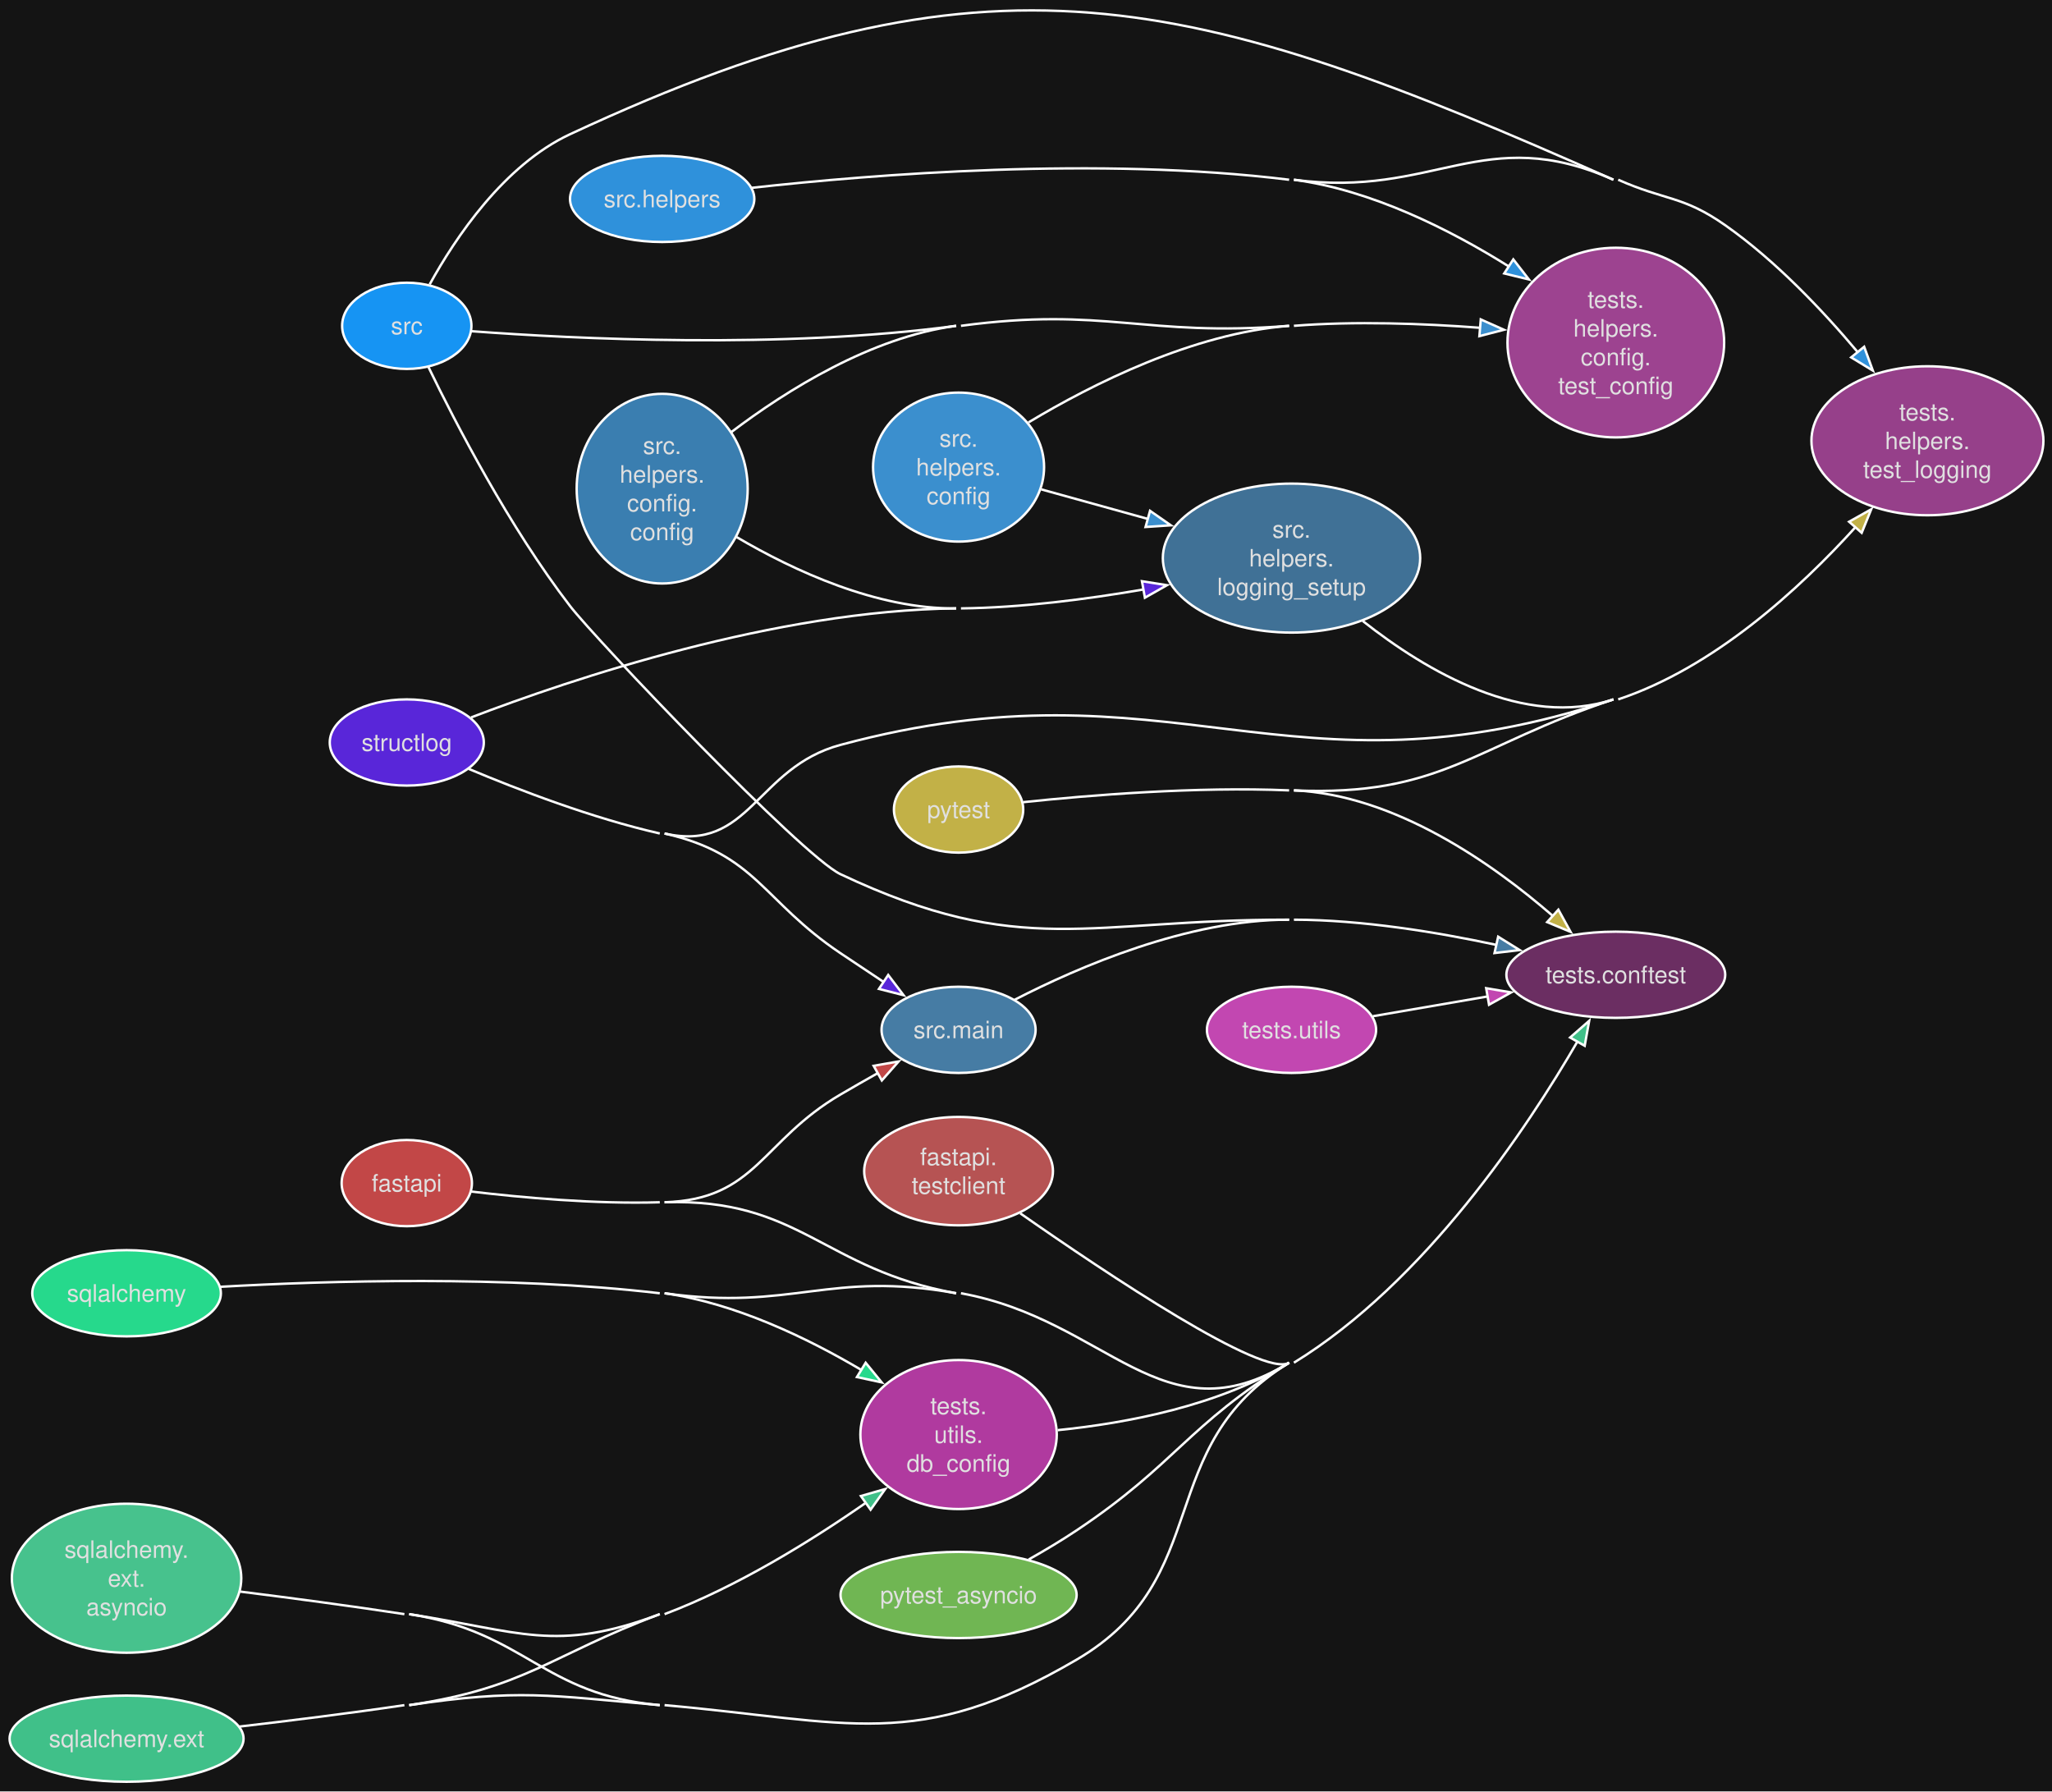
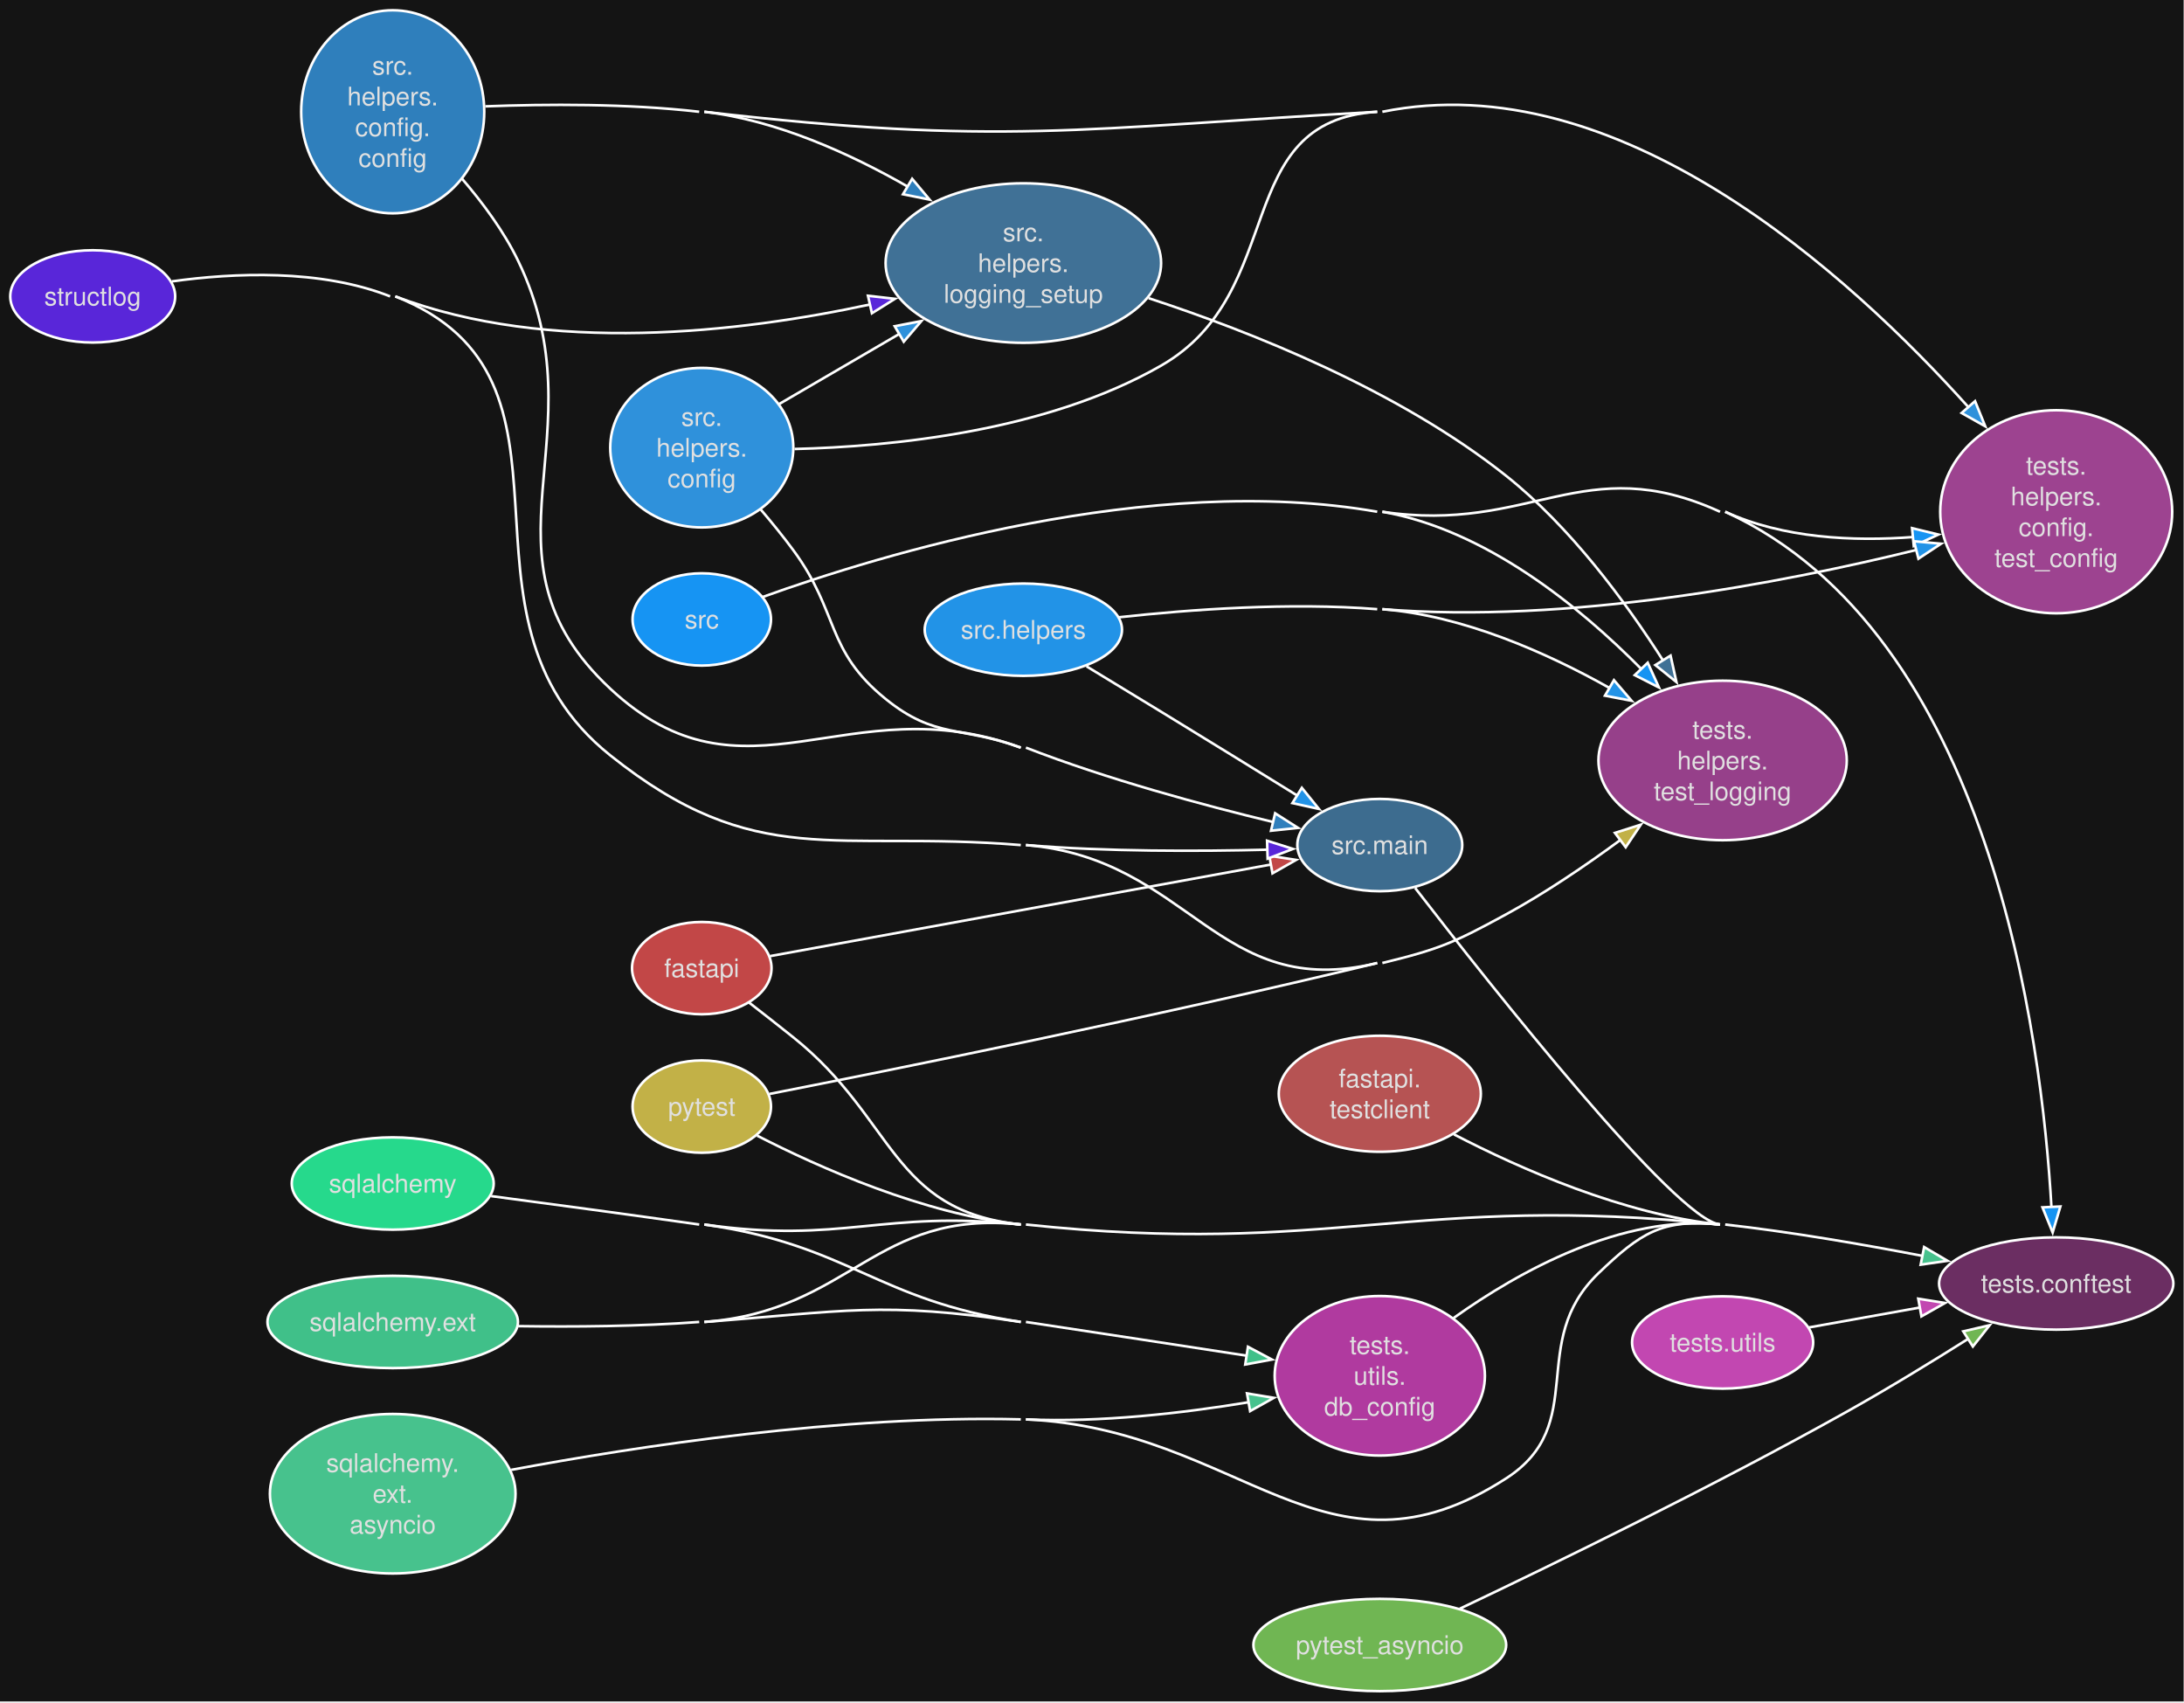
- <svg xmlns="http://www.w3.org/2000/svg" style="background-color:#141414" width="857pt" height="748pt" viewBox="0.00 0.00 857.00 748.00">
-   <g id="graph0" class="graph" transform="scale(1 1) rotate(0) translate(4 744.06)">
+ <svg xmlns="http://www.w3.org/2000/svg" style="background-color:#141414" width="852pt" height="664pt" viewBox="0.00 0.00 852.00 664.00">
+   <g id="graph0" class="graph" transform="scale(1 1) rotate(0) translate(4 659.6)">
    <style>.edge&gt;path:hover{stroke-width:8}</style>
-     <polygon fill="#141414" stroke="none" points="-4,4 -4,-744.06 853.41,-744.06 853.41,4 -4,4" />
+     <polygon fill="#141414" stroke="none" points="-4,4 -4,-659.6 847.85,-659.6 847.85,4 -4,4" />
    <g id="node1" class="node">
      <style>.edge&gt;path:hover{stroke-width:8}</style>
-       <ellipse fill="#c24747" stroke="#ffffff" cx="165.89" cy="-250" rx="27.21" ry="18" />
-       <text xml:space="preserve" text-anchor="middle" x="165.89" y="-246.5" font-family="Helvetica,sans-Serif" font-size="10.00" fill="#e0e0e0">fastapi</text>
+       <ellipse fill="#c24747" stroke="#ffffff" cx="269.77" cy="-282" rx="27.21" ry="18" />
+       <text xml:space="preserve" text-anchor="middle" x="269.77" y="-278.5" font-family="Helvetica,sans-Serif" font-size="10.00" fill="#e0e0e0">fastapi</text>
    </g>
    <g id="node13" class="node">
      <style>.edge&gt;path:hover{stroke-width:8}</style>
-       <ellipse fill="#467ca4" stroke="#ffffff" cx="396.34" cy="-314" rx="32.17" ry="18" />
-       <text xml:space="preserve" text-anchor="middle" x="396.34" y="-310.5" font-family="Helvetica,sans-Serif" font-size="10.00" fill="#e0e0e0">src.main</text>
+       <ellipse fill="#3d6c8f" stroke="#ffffff" cx="534.27" cy="-330" rx="32.17" ry="18" />
+       <text xml:space="preserve" text-anchor="middle" x="534.27" y="-326.5" font-family="Helvetica,sans-Serif" font-size="10.00" fill="#e0e0e0">src.main</text>
    </g>
    <g id="edge1" class="edge">
      <style>.edge&gt;path:hover{stroke-width:8}</style>
-       <path fill="none" stroke="#ffffff" d="M273.55,-242C311.83,-243.18 313.98,-267.65 347.03,-287 352.08,-289.96 357.47,-293.04 362.74,-296.01" />
-       <polygon fill="#c24747" stroke="#ffffff" points="360.87,-298.98 371.3,-300.81 364.29,-292.87 360.87,-298.98" />
+       <path fill="none" stroke="#ffffff" d="M296.42,-286.69C341.94,-295.01 437.23,-312.44 492.06,-322.46" />
+       <polygon fill="#c24747" stroke="#ffffff" points="491.15,-325.86 501.62,-324.21 492.41,-318.97 491.15,-325.86" />
    </g>
    <g id="node15" class="node">
      <style>.edge&gt;path:hover{stroke-width:8}</style>
-       <ellipse fill="#6b2e62" stroke="#ffffff" cx="670.83" cy="-337" rx="45.7" ry="18" />
-       <text xml:space="preserve" text-anchor="middle" x="670.83" y="-333.5" font-family="Helvetica,sans-Serif" font-size="10.00" fill="#e0e0e0">tests.conftest</text>
+       <ellipse fill="#6b2e62" stroke="#ffffff" cx="798.15" cy="-159" rx="45.7" ry="18" />
+       <text xml:space="preserve" text-anchor="middle" x="798.15" y="-155.5" font-family="Helvetica,sans-Serif" font-size="10.00" fill="#e0e0e0">tests.conftest</text>
    </g>
    <g id="edge2" class="edge">
      <style>.edge&gt;path:hover{stroke-width:8}</style>
-       <path fill="none" stroke="#ffffff" d="M192.66,-246.49C213.82,-243.97 244.59,-241.17 271.55,-242" />
-       <path fill="none" stroke="#ffffff" d="M273.55,-242C330.22,-243.75 339.54,-214.09 395.34,-204" />
+       <path fill="none" stroke="#ffffff" d="M288.14,-268.63C293.71,-264.31 299.87,-259.48 305.48,-255 345.36,-223.1 343.43,-187.4 394.22,-182" />
    </g>
    <g id="node2" class="node">
      <style>.edge&gt;path:hover{stroke-width:8}</style>
-       <ellipse fill="#b65353" stroke="#ffffff" cx="396.34" cy="-255" rx="39.42" ry="22.63" />
-       <text xml:space="preserve" text-anchor="middle" x="396.34" y="-257.5" font-family="Helvetica,sans-Serif" font-size="10.00" fill="#e0e0e0">fastapi.</text>
-       <text xml:space="preserve" text-anchor="middle" x="396.34" y="-245.5" font-family="Helvetica,sans-Serif" font-size="10.00" fill="#e0e0e0">testclient</text>
+       <ellipse fill="#b65353" stroke="#ffffff" cx="534.27" cy="-233" rx="39.42" ry="22.63" />
+       <text xml:space="preserve" text-anchor="middle" x="534.27" y="-235.5" font-family="Helvetica,sans-Serif" font-size="10.00" fill="#e0e0e0">fastapi.</text>
+       <text xml:space="preserve" text-anchor="middle" x="534.27" y="-223.5" font-family="Helvetica,sans-Serif" font-size="10.00" fill="#e0e0e0">testclient</text>
    </g>
    <g id="edge3" class="edge">
      <style>.edge&gt;path:hover{stroke-width:8}</style>
-       <path fill="none" stroke="#ffffff" d="M422.1,-237.38C458.59,-211.88 523.68,-168.42 534.39,-175" />
+       <path fill="none" stroke="#ffffff" d="M563.2,-217.16C589.14,-203.69 629.33,-185.93 667.01,-182" />
    </g>
    <g id="node3" class="node">
      <style>.edge&gt;path:hover{stroke-width:8}</style>
-       <ellipse fill="#c2b147" stroke="#ffffff" cx="396.34" cy="-406" rx="27" ry="18" />
-       <text xml:space="preserve" text-anchor="middle" x="396.34" y="-402.5" font-family="Helvetica,sans-Serif" font-size="10.00" fill="#e0e0e0">pytest</text>
+       <ellipse fill="#c2b147" stroke="#ffffff" cx="269.77" cy="-228" rx="27" ry="18" />
+       <text xml:space="preserve" text-anchor="middle" x="269.77" y="-224.5" font-family="Helvetica,sans-Serif" font-size="10.00" fill="#e0e0e0">pytest</text>
    </g>
    <g id="edge4" class="edge">
      <style>.edge&gt;path:hover{stroke-width:8}</style>
-       <path fill="none" stroke="#ffffff" d="M536.39,-414C578.52,-412.2 619.36,-383.42 644.53,-361.57" />
-       <polygon fill="#c2b147" stroke="#ffffff" points="646.84,-364.19 651.94,-354.91 642.16,-358.99 646.84,-364.19" />
-       <path fill="none" stroke="#ffffff" d="M423.35,-409.08C450.9,-411.99 495.7,-415.66 534.39,-414" />
+       <path fill="none" stroke="#ffffff" d="M291.39,-216.65C315.28,-204.39 356.24,-186.04 394.22,-182" />
    </g>
    <g id="node17" class="node">
      <style>.edge&gt;path:hover{stroke-width:8}</style>
-       <ellipse fill="#96408a" stroke="#ffffff" cx="800.97" cy="-560" rx="48.44" ry="31.11" />
-       <text xml:space="preserve" text-anchor="middle" x="800.97" y="-568.5" font-family="Helvetica,sans-Serif" font-size="10.00" fill="#e0e0e0">tests.</text>
-       <text xml:space="preserve" text-anchor="middle" x="800.97" y="-556.5" font-family="Helvetica,sans-Serif" font-size="10.00" fill="#e0e0e0">helpers.</text>
-       <text xml:space="preserve" text-anchor="middle" x="800.97" y="-544.5" font-family="Helvetica,sans-Serif" font-size="10.00" fill="#e0e0e0">test_logging</text>
+       <ellipse fill="#96408a" stroke="#ffffff" cx="668.01" cy="-363" rx="48.44" ry="31.11" />
+       <text xml:space="preserve" text-anchor="middle" x="668.01" y="-371.5" font-family="Helvetica,sans-Serif" font-size="10.00" fill="#e0e0e0">tests.</text>
+       <text xml:space="preserve" text-anchor="middle" x="668.01" y="-359.5" font-family="Helvetica,sans-Serif" font-size="10.00" fill="#e0e0e0">helpers.</text>
+       <text xml:space="preserve" text-anchor="middle" x="668.01" y="-347.5" font-family="Helvetica,sans-Serif" font-size="10.00" fill="#e0e0e0">test_logging</text>
    </g>
    <g id="edge5" class="edge">
      <style>.edge&gt;path:hover{stroke-width:8}</style>
-       <path fill="none" stroke="#ffffff" d="M671.83,-452C711.77,-465.26 747.49,-498.02 771,-524" />
-       <polygon fill="#c2b147" stroke="#ffffff" points="768.26,-526.19 777.5,-531.38 773.52,-521.56 768.26,-526.19" />
-       <path fill="none" stroke="#ffffff" d="M536.39,-414C598,-411.36 611.31,-432.57 669.83,-452" />
+       <path fill="none" stroke="#ffffff" d="M296.22,-232.94C343.22,-242.17 446.78,-263.01 533.27,-284" />
+       <path fill="none" stroke="#ffffff" d="M535.27,-284C557.69,-289.46 563.32,-291.96 583.58,-303 598.85,-311.33 614.59,-322.01 628.23,-332.06" />
+       <polygon fill="#c2b147" stroke="#ffffff" points="626,-334.75 636.1,-337.96 630.2,-329.16 626,-334.75" />
    </g>
    <g id="node4" class="node">
      <style>.edge&gt;path:hover{stroke-width:8}</style>
-       <ellipse fill="#70b653" stroke="#ffffff" cx="396.34" cy="-78" rx="49.31" ry="18" />
-       <text xml:space="preserve" text-anchor="middle" x="396.34" y="-74.5" font-family="Helvetica,sans-Serif" font-size="10.00" fill="#e0e0e0">pytest_asyncio</text>
+       <ellipse fill="#70b653" stroke="#ffffff" cx="534.27" cy="-18" rx="49.31" ry="18" />
+       <text xml:space="preserve" text-anchor="middle" x="534.27" y="-14.5" font-family="Helvetica,sans-Serif" font-size="10.00" fill="#e0e0e0">pytest_asyncio</text>
    </g>
    <g id="edge6" class="edge">
      <style>.edge&gt;path:hover{stroke-width:8}</style>
-       <path fill="none" stroke="#ffffff" d="M425.64,-92.83C432.32,-96.6 439.34,-100.78 445.65,-105 487.43,-132.9 491.59,-148.7 534.39,-175" />
+       <path fill="none" stroke="#ffffff" d="M565.51,-32.17C601.84,-49.42 664.38,-79.87 716.45,-109 732.35,-117.89 749.55,-128.42 763.98,-137.52" />
+       <polygon fill="#70b653" stroke="#ffffff" points="761.88,-140.33 772.2,-142.74 765.63,-134.43 761.88,-140.33" />
    </g>
    <g id="node5" class="node">
      <style>.edge&gt;path:hover{stroke-width:8}</style>
-       <ellipse fill="#26d98c" stroke="#ffffff" cx="48.86" cy="-204" rx="39.39" ry="18" />
-       <text xml:space="preserve" text-anchor="middle" x="48.86" y="-200.5" font-family="Helvetica,sans-Serif" font-size="10.00" fill="#e0e0e0">sqlalchemy</text>
+       <ellipse fill="#26d98c" stroke="#ffffff" cx="149.2" cy="-198" rx="39.39" ry="18" />
+       <text xml:space="preserve" text-anchor="middle" x="149.2" y="-194.5" font-family="Helvetica,sans-Serif" font-size="10.00" fill="#e0e0e0">sqlalchemy</text>
    </g>
    <g id="edge7" class="edge">
      <style>.edge&gt;path:hover{stroke-width:8}</style>
-       <path fill="none" stroke="#ffffff" d="M273.55,-204C327.15,-196.46 342.07,-213.64 395.34,-204" />
-       <path fill="none" stroke="#ffffff" d="M397.34,-204C458.61,-192.92 481.35,-142.4 534.39,-175" />
+       <path fill="none" stroke="#ffffff" d="M270.77,-182C325.09,-174.28 339.66,-187.78 394.22,-182" />
    </g>
    <g id="node19" class="node">
      <style>.edge&gt;path:hover{stroke-width:8}</style>
-       <ellipse fill="#b03a9f" stroke="#ffffff" cx="396.34" cy="-145" rx="41.01" ry="31.11" />
-       <text xml:space="preserve" text-anchor="middle" x="396.34" y="-153.5" font-family="Helvetica,sans-Serif" font-size="10.00" fill="#e0e0e0">tests.</text>
-       <text xml:space="preserve" text-anchor="middle" x="396.34" y="-141.5" font-family="Helvetica,sans-Serif" font-size="10.00" fill="#e0e0e0">utils.</text>
-       <text xml:space="preserve" text-anchor="middle" x="396.34" y="-129.5" font-family="Helvetica,sans-Serif" font-size="10.00" fill="#e0e0e0">db_config</text>
+       <ellipse fill="#b03a9f" stroke="#ffffff" cx="534.27" cy="-123" rx="41.01" ry="31.11" />
+       <text xml:space="preserve" text-anchor="middle" x="534.27" y="-131.5" font-family="Helvetica,sans-Serif" font-size="10.00" fill="#e0e0e0">tests.</text>
+       <text xml:space="preserve" text-anchor="middle" x="534.27" y="-119.5" font-family="Helvetica,sans-Serif" font-size="10.00" fill="#e0e0e0">utils.</text>
+       <text xml:space="preserve" text-anchor="middle" x="534.27" y="-107.5" font-family="Helvetica,sans-Serif" font-size="10.00" fill="#e0e0e0">db_config</text>
    </g>
    <g id="edge8" class="edge">
      <style>.edge&gt;path:hover{stroke-width:8}</style>
-       <path fill="none" stroke="#ffffff" d="M88.07,-206.7C132.37,-209.2 207.52,-211.52 271.55,-204" />
-       <path fill="none" stroke="#ffffff" d="M273.55,-204C302.93,-199.87 332.97,-185.45 355.86,-171.9" />
-       <polygon fill="#26d98c" stroke="#ffffff" points="357.54,-174.98 364.24,-166.77 353.89,-169.01 357.54,-174.98" />
+       <path fill="none" stroke="#ffffff" d="M187.6,-193.09C210.95,-189.99 241.62,-185.86 268.77,-182" />
+       <path fill="none" stroke="#ffffff" d="M270.77,-182C327.61,-173.93 337.46,-152.58 394.22,-144" />
    </g>
    <g id="node6" class="node">
      <style>.edge&gt;path:hover{stroke-width:8}</style>
-       <ellipse fill="#40c089" stroke="#ffffff" cx="48.86" cy="-18" rx="48.86" ry="18" />
-       <text xml:space="preserve" text-anchor="middle" x="48.86" y="-14.5" font-family="Helvetica,sans-Serif" font-size="10.00" fill="#e0e0e0">sqlalchemy.ext</text>
+       <ellipse fill="#40c089" stroke="#ffffff" cx="149.2" cy="-144" rx="48.86" ry="18" />
+       <text xml:space="preserve" text-anchor="middle" x="149.2" y="-140.5" font-family="Helvetica,sans-Serif" font-size="10.00" fill="#e0e0e0">sqlalchemy.ext</text>
    </g>
    <g id="edge9" class="edge">
      <style>.edge&gt;path:hover{stroke-width:8}</style>
-       <path fill="none" stroke="#ffffff" d="M166.89,-32C212.9,-38.84 225.21,-36.09 271.55,-32" />
-       <path fill="none" stroke="#ffffff" d="M536.39,-175C591.16,-208.65 633.81,-272.86 655.04,-309.52" />
-       <polygon fill="#40c089" stroke="#ffffff" points="651.74,-310.79 659.71,-317.77 657.83,-307.34 651.74,-310.79" />
-       <path fill="none" stroke="#ffffff" d="M273.55,-32C350.2,-25.23 379.25,-12.11 445.65,-51 504.13,-85.25 476.65,-139.52 534.39,-175" />
-       <path fill="none" stroke="#ffffff" d="M96.11,-23.06C117.13,-25.51 142.3,-28.64 164.89,-32" />
+       <path fill="none" stroke="#ffffff" d="M270.77,-144C328.01,-148.31 337.13,-188.07 394.22,-182" />
+       <path fill="none" stroke="#ffffff" d="M396.22,-182C515.9,-169.27 547.31,-194.48 667.01,-182" />
    </g>
    <g id="edge10" class="edge">
      <style>.edge&gt;path:hover{stroke-width:8}</style>
-       <path fill="none" stroke="#ffffff" d="M166.89,-32C215.84,-39.28 225.24,-52.54 271.55,-70" />
-       <path fill="none" stroke="#ffffff" d="M273.55,-70C303.77,-81.39 334.73,-100.57 357.87,-116.68" />
-       <polygon fill="#40c089" stroke="#ffffff" points="355.55,-119.33 365.73,-122.26 359.6,-113.62 355.55,-119.33" />
+       <path fill="none" stroke="#ffffff" d="M396.22,-144C424.83,-139.67 456.79,-134.78 482.65,-130.8" />
+       <polygon fill="#40c089" stroke="#ffffff" points="482.84,-134.32 492.2,-129.34 481.78,-127.4 482.84,-134.32" />
+       <path fill="none" stroke="#ffffff" d="M270.77,-144C325.48,-148.12 339.97,-152.2 394.22,-144" />
+       <path fill="none" stroke="#ffffff" d="M198.15,-142.37C219.75,-142.05 245.57,-142.25 268.77,-144" />
    </g>
    <g id="node7" class="node">
      <style>.edge&gt;path:hover{stroke-width:8}</style>
-       <ellipse fill="#47c28d" stroke="#ffffff" cx="48.86" cy="-85" rx="47.91" ry="31.11" />
-       <text xml:space="preserve" text-anchor="middle" x="48.86" y="-93.5" font-family="Helvetica,sans-Serif" font-size="10.00" fill="#e0e0e0">sqlalchemy.</text>
-       <text xml:space="preserve" text-anchor="middle" x="48.86" y="-81.5" font-family="Helvetica,sans-Serif" font-size="10.00" fill="#e0e0e0">ext.</text>
-       <text xml:space="preserve" text-anchor="middle" x="48.86" y="-69.5" font-family="Helvetica,sans-Serif" font-size="10.00" fill="#e0e0e0">asyncio</text>
+       <ellipse fill="#47c28d" stroke="#ffffff" cx="149.2" cy="-77" rx="47.91" ry="31.11" />
+       <text xml:space="preserve" text-anchor="middle" x="149.2" y="-85.5" font-family="Helvetica,sans-Serif" font-size="10.00" fill="#e0e0e0">sqlalchemy.</text>
+       <text xml:space="preserve" text-anchor="middle" x="149.2" y="-73.5" font-family="Helvetica,sans-Serif" font-size="10.00" fill="#e0e0e0">ext.</text>
+       <text xml:space="preserve" text-anchor="middle" x="149.2" y="-61.5" font-family="Helvetica,sans-Serif" font-size="10.00" fill="#e0e0e0">asyncio</text>
    </g>
    <g id="edge11" class="edge">
      <style>.edge&gt;path:hover{stroke-width:8}</style>
-       <path fill="none" stroke="#ffffff" d="M96.38,-79.41C117.34,-76.77 142.39,-73.44 164.89,-70" />
-       <path fill="none" stroke="#ffffff" d="M166.89,-70C215.8,-62.51 222.25,-36.36 271.55,-32" />
+       <path fill="none" stroke="#ffffff" d="M396.22,-106C480.03,-102.24 513.13,-37.45 583.58,-83 616.32,-104.17 591.44,-136.01 619.58,-163 635.97,-178.72 644.43,-184.36 667.01,-182" />
+       <path fill="none" stroke="#ffffff" d="M669.01,-182C694.59,-179.12 722.76,-174.25 746.17,-169.73" />
+       <polygon fill="#47c28d" stroke="#ffffff" points="746.62,-173.21 755.75,-167.85 745.27,-166.34 746.62,-173.21" />
+       <path fill="none" stroke="#ffffff" d="M195.44,-86.31C244.29,-95.45 324.49,-107.76 394.22,-106" />
    </g>
    <g id="edge12" class="edge">
      <style>.edge&gt;path:hover{stroke-width:8}</style>
-       <path fill="none" stroke="#ffffff" d="M166.89,-70C212.87,-62.96 228.02,-53.59 271.55,-70" />
+       <path fill="none" stroke="#ffffff" d="M396.22,-106C425.22,-104.7 457.45,-108.43 483.36,-112.73" />
+       <polygon fill="#47c28d" stroke="#ffffff" points="482.47,-116.13 492.93,-114.4 483.68,-109.23 482.47,-116.13" />
    </g>
    <g id="node8" class="node">
      <style>.edge&gt;path:hover{stroke-width:8}</style>
-       <ellipse fill="#1694f3" stroke="#ffffff" cx="165.89" cy="-608" rx="27" ry="18" />
-       <text xml:space="preserve" text-anchor="middle" x="165.89" y="-604.5" font-family="Helvetica,sans-Serif" font-size="10.00" fill="#e0e0e0">src</text>
+       <ellipse fill="#1694f3" stroke="#ffffff" cx="269.77" cy="-418" rx="27" ry="18" />
+       <text xml:space="preserve" text-anchor="middle" x="269.77" y="-414.5" font-family="Helvetica,sans-Serif" font-size="10.00" fill="#e0e0e0">src</text>
    </g>
    <g id="edge13" class="edge">
      <style>.edge&gt;path:hover{stroke-width:8}</style>
-       <path fill="none" stroke="#ffffff" d="M174.91,-590.84C186.35,-567.22 208.79,-523.87 234.06,-491 244.83,-476.99 331.05,-386.55 347.03,-379 422.72,-343.27 450.69,-360.18 534.39,-360" />
+       <path fill="none" stroke="#ffffff" d="M535.27,-460C593.18,-451.33 613.76,-484.35 667.01,-460" />
+       <path fill="none" stroke="#ffffff" d="M669.01,-460C772.58,-412.64 792.52,-254.8 796.3,-188.61" />
+       <polygon fill="#1694f3" stroke="#ffffff" points="799.78,-189.03 796.76,-178.88 792.79,-188.7 799.78,-189.03" />
    </g>
    <g id="node16" class="node">
      <style>.edge&gt;path:hover{stroke-width:8}</style>
-       <ellipse fill="#9d4390" stroke="#ffffff" cx="670.83" cy="-601" rx="45.25" ry="39.6" />
-       <text xml:space="preserve" text-anchor="middle" x="670.83" y="-615.5" font-family="Helvetica,sans-Serif" font-size="10.00" fill="#e0e0e0">tests.</text>
-       <text xml:space="preserve" text-anchor="middle" x="670.83" y="-603.5" font-family="Helvetica,sans-Serif" font-size="10.00" fill="#e0e0e0">helpers.</text>
-       <text xml:space="preserve" text-anchor="middle" x="670.83" y="-591.5" font-family="Helvetica,sans-Serif" font-size="10.00" fill="#e0e0e0">config.</text>
-       <text xml:space="preserve" text-anchor="middle" x="670.83" y="-579.5" font-family="Helvetica,sans-Serif" font-size="10.00" fill="#e0e0e0">test_config</text>
+       <ellipse fill="#9d4390" stroke="#ffffff" cx="798.15" cy="-460" rx="45.25" ry="39.6" />
+       <text xml:space="preserve" text-anchor="middle" x="798.15" y="-474.5" font-family="Helvetica,sans-Serif" font-size="10.00" fill="#e0e0e0">tests.</text>
+       <text xml:space="preserve" text-anchor="middle" x="798.15" y="-462.5" font-family="Helvetica,sans-Serif" font-size="10.00" fill="#e0e0e0">helpers.</text>
+       <text xml:space="preserve" text-anchor="middle" x="798.15" y="-450.5" font-family="Helvetica,sans-Serif" font-size="10.00" fill="#e0e0e0">config.</text>
+       <text xml:space="preserve" text-anchor="middle" x="798.15" y="-438.5" font-family="Helvetica,sans-Serif" font-size="10.00" fill="#e0e0e0">test_config</text>
    </g>
    <g id="edge14" class="edge">
      <style>.edge&gt;path:hover{stroke-width:8}</style>
-       <path fill="none" stroke="#ffffff" d="M193.08,-605.74C235.7,-602.56 322.62,-598.2 395.34,-608" />
+       <path fill="none" stroke="#ffffff" d="M669.01,-460C691.62,-449.66 718.9,-448.35 742.46,-450.15" />
+       <polygon fill="#1694f3" stroke="#ffffff" points="741.9,-453.61 752.19,-451.11 742.59,-446.65 741.9,-453.61" />
    </g>
    <g id="edge15" class="edge">
      <style>.edge&gt;path:hover{stroke-width:8}</style>
-       <path fill="none" stroke="#ffffff" d="M175.45,-625.3C186.15,-644.7 206.45,-675.13 234.06,-688 409.77,-769.9 492.69,-747.75 669.83,-669" />
+       <path fill="none" stroke="#ffffff" d="M535.27,-460C575.48,-452.93 612.07,-423.22 636.43,-398.52" />
+       <polygon fill="#1694f3" stroke="#ffffff" points="638.79,-401.12 643.17,-391.47 633.73,-396.28 638.79,-401.12" />
+       <path fill="none" stroke="#ffffff" d="M293.63,-426.8C339.26,-443.22 444.86,-475.54 533.27,-460" />
    </g>
    <g id="node9" class="node">
      <style>.edge&gt;path:hover{stroke-width:8}</style>
-       <ellipse fill="#2f91db" stroke="#ffffff" cx="272.55" cy="-661" rx="38.49" ry="18" />
-       <text xml:space="preserve" text-anchor="middle" x="272.55" y="-657.5" font-family="Helvetica,sans-Serif" font-size="10.00" fill="#e0e0e0">src.helpers</text>
+       <ellipse fill="#2293e7" stroke="#ffffff" cx="395.22" cy="-414" rx="38.49" ry="18" />
+       <text xml:space="preserve" text-anchor="middle" x="395.22" y="-410.5" font-family="Helvetica,sans-Serif" font-size="10.00" fill="#e0e0e0">src.helpers</text>
    </g>
    <g id="edge16" class="edge">
      <style>.edge&gt;path:hover{stroke-width:8}</style>
-       <path fill="none" stroke="#ffffff" d="M310,-665.63C360.58,-671.25 454.8,-678.84 534.39,-669" />
-       <path fill="none" stroke="#ffffff" d="M536.39,-669C568.7,-664.7 601.37,-648.31 626.29,-632.7" />
-       <polygon fill="#2f91db" stroke="#ffffff" points="628.02,-635.74 634.52,-627.37 624.22,-629.87 628.02,-635.74" />
+       <path fill="none" stroke="#ffffff" d="M419.87,-399.7C428.97,-394.18 439.46,-387.81 448.96,-382 466.7,-371.15 486.48,-358.95 502.43,-349.09" />
+       <polygon fill="#2293e7" stroke="#ffffff" points="503.86,-352.33 510.52,-344.09 500.18,-346.37 503.86,-352.33" />
    </g>
    <g id="edge17" class="edge">
      <style>.edge&gt;path:hover{stroke-width:8}</style>
-       <path fill="none" stroke="#ffffff" d="M671.83,-669C691.56,-660.23 698.87,-662.41 716.53,-650 737.51,-635.26 757.2,-614.5 772.18,-596.63" />
-       <polygon fill="#2f91db" stroke="#ffffff" points="774.55,-599.25 778.18,-589.3 769.13,-594.82 774.55,-599.25" />
-       <path fill="none" stroke="#ffffff" d="M536.39,-669C595.18,-661.18 615.64,-693.09 669.83,-669" />
+       <path fill="none" stroke="#ffffff" d="M535.27,-422C607.8,-416.2 690.82,-432.12 743.59,-445.11" />
+       <polygon fill="#2293e7" stroke="#ffffff" points="742.68,-448.49 753.24,-447.54 744.4,-441.7 742.68,-448.49" />
+     </g>
+     <g id="edge18" class="edge">
+       <style>.edge&gt;path:hover{stroke-width:8}</style>
+       <path fill="none" stroke="#ffffff" d="M432.61,-418.86C460.24,-421.88 499.18,-424.73 533.27,-422" />
+       <path fill="none" stroke="#ffffff" d="M535.27,-422C566.78,-419.48 599.22,-405.12 624.02,-391.2" />
+       <polygon fill="#2293e7" stroke="#ffffff" points="625.62,-394.32 632.51,-386.27 622.11,-388.27 625.62,-394.32" />
    </g>
    <g id="node10" class="node">
      <style>.edge&gt;path:hover{stroke-width:8}</style>
-       <ellipse fill="#3b8fce" stroke="#ffffff" cx="396.34" cy="-549" rx="35.71" ry="31.11" />
-       <text xml:space="preserve" text-anchor="middle" x="396.34" y="-557.5" font-family="Helvetica,sans-Serif" font-size="10.00" fill="#e0e0e0">src.</text>
-       <text xml:space="preserve" text-anchor="middle" x="396.34" y="-545.5" font-family="Helvetica,sans-Serif" font-size="10.00" fill="#e0e0e0">helpers.</text>
-       <text xml:space="preserve" text-anchor="middle" x="396.34" y="-533.5" font-family="Helvetica,sans-Serif" font-size="10.00" fill="#e0e0e0">config</text>
+       <ellipse fill="#2f91db" stroke="#ffffff" cx="269.77" cy="-485" rx="35.71" ry="31.11" />
+       <text xml:space="preserve" text-anchor="middle" x="269.77" y="-493.5" font-family="Helvetica,sans-Serif" font-size="10.00" fill="#e0e0e0">src.</text>
+       <text xml:space="preserve" text-anchor="middle" x="269.77" y="-481.5" font-family="Helvetica,sans-Serif" font-size="10.00" fill="#e0e0e0">helpers.</text>
+       <text xml:space="preserve" text-anchor="middle" x="269.77" y="-469.5" font-family="Helvetica,sans-Serif" font-size="10.00" fill="#e0e0e0">config</text>
    </g>
    <g id="node12" class="node">
      <style>.edge&gt;path:hover{stroke-width:8}</style>
-       <ellipse fill="#407196" stroke="#ffffff" cx="535.39" cy="-511" rx="53.74" ry="31.11" />
-       <text xml:space="preserve" text-anchor="middle" x="535.39" y="-519.5" font-family="Helvetica,sans-Serif" font-size="10.00" fill="#e0e0e0">src.</text>
-       <text xml:space="preserve" text-anchor="middle" x="535.39" y="-507.5" font-family="Helvetica,sans-Serif" font-size="10.00" fill="#e0e0e0">helpers.</text>
-       <text xml:space="preserve" text-anchor="middle" x="535.39" y="-495.5" font-family="Helvetica,sans-Serif" font-size="10.00" fill="#e0e0e0">logging_setup</text>
-     </g>
-     <g id="edge18" class="edge">
-       <style>.edge&gt;path:hover{stroke-width:8}</style>
-       <path fill="none" stroke="#ffffff" d="M430.87,-539.7C444.32,-535.97 460.24,-531.56 475.5,-527.33" />
-       <polygon fill="#3b8fce" stroke="#ffffff" points="476.3,-530.74 485,-524.69 474.43,-523.99 476.3,-530.74" />
+       <ellipse fill="#407196" stroke="#ffffff" cx="395.22" cy="-557" rx="53.74" ry="31.11" />
+       <text xml:space="preserve" text-anchor="middle" x="395.22" y="-565.5" font-family="Helvetica,sans-Serif" font-size="10.00" fill="#e0e0e0">src.</text>
+       <text xml:space="preserve" text-anchor="middle" x="395.22" y="-553.5" font-family="Helvetica,sans-Serif" font-size="10.00" fill="#e0e0e0">helpers.</text>
+       <text xml:space="preserve" text-anchor="middle" x="395.22" y="-541.5" font-family="Helvetica,sans-Serif" font-size="10.00" fill="#e0e0e0">logging_setup</text>
    </g>
    <g id="edge19" class="edge">
      <style>.edge&gt;path:hover{stroke-width:8}</style>
-       <path fill="none" stroke="#ffffff" d="M536.39,-608C561.93,-610.01 590.27,-608.99 614.23,-607.17" />
-       <polygon fill="#3b8fce" stroke="#ffffff" points="614.43,-610.67 624.11,-606.35 613.85,-603.69 614.43,-610.67" />
-       <path fill="none" stroke="#ffffff" d="M425.56,-567.68C452.3,-583.74 494.23,-604.83 534.39,-608" />
+       <path fill="none" stroke="#ffffff" d="M300.03,-502.06C314.08,-510.26 331.27,-520.29 347.1,-529.52" />
+       <polygon fill="#2f91db" stroke="#ffffff" points="345.03,-532.37 355.44,-534.38 348.56,-526.32 345.03,-532.37" />
+     </g>
+     <g id="edge20" class="edge">
+       <style>.edge&gt;path:hover{stroke-width:8}</style>
+       <path fill="none" stroke="#ffffff" d="M292.7,-460.97C297.09,-455.82 301.55,-450.33 305.48,-445 323.48,-420.58 317.9,-406.09 341.48,-387 360.84,-371.32 370.83,-376.58 394.22,-368" />
+     </g>
+     <g id="edge21" class="edge">
+       <style>.edge&gt;path:hover{stroke-width:8}</style>
+       <path fill="none" stroke="#ffffff" d="M535.27,-616C627.13,-634.68 717.25,-552.82 764.06,-500.61" />
+       <polygon fill="#2f91db" stroke="#ffffff" points="766.49,-503.14 770.47,-493.32 761.24,-498.52 766.49,-503.14" />
+       <path fill="none" stroke="#ffffff" d="M305.95,-484.48C343.71,-485.41 404.27,-491.32 448.96,-517 499.07,-545.79 475.58,-612.44 533.27,-616" />
    </g>
    <g id="node11" class="node">
      <style>.edge&gt;path:hover{stroke-width:8}</style>
-       <ellipse fill="#3a7eb0" stroke="#ffffff" cx="272.55" cy="-540" rx="35.71" ry="39.6" />
-       <text xml:space="preserve" text-anchor="middle" x="272.55" y="-554.5" font-family="Helvetica,sans-Serif" font-size="10.00" fill="#e0e0e0">src.</text>
-       <text xml:space="preserve" text-anchor="middle" x="272.55" y="-542.5" font-family="Helvetica,sans-Serif" font-size="10.00" fill="#e0e0e0">helpers.</text>
-       <text xml:space="preserve" text-anchor="middle" x="272.55" y="-530.5" font-family="Helvetica,sans-Serif" font-size="10.00" fill="#e0e0e0">config.</text>
-       <text xml:space="preserve" text-anchor="middle" x="272.55" y="-518.5" font-family="Helvetica,sans-Serif" font-size="10.00" fill="#e0e0e0">config</text>
-     </g>
-     <g id="edge20" class="edge">
-       <style>.edge&gt;path:hover{stroke-width:8}</style>
-       <path fill="none" stroke="#ffffff" d="M303.69,-519.75C327.53,-505.73 362.2,-489.65 395.34,-490" />
-     </g>
-     <g id="edge21" class="edge">
-       <style>.edge&gt;path:hover{stroke-width:8}</style>
-       <path fill="none" stroke="#ffffff" d="M301.32,-563.54C324.66,-581.23 359.82,-603.21 395.34,-608" />
-       <path fill="none" stroke="#ffffff" d="M397.34,-608C457.71,-616.14 473.67,-603.21 534.39,-608" />
+       <ellipse fill="#2f7fbc" stroke="#ffffff" cx="149.2" cy="-616" rx="35.71" ry="39.6" />
+       <text xml:space="preserve" text-anchor="middle" x="149.2" y="-630.5" font-family="Helvetica,sans-Serif" font-size="10.00" fill="#e0e0e0">src.</text>
+       <text xml:space="preserve" text-anchor="middle" x="149.2" y="-618.5" font-family="Helvetica,sans-Serif" font-size="10.00" fill="#e0e0e0">helpers.</text>
+       <text xml:space="preserve" text-anchor="middle" x="149.2" y="-606.5" font-family="Helvetica,sans-Serif" font-size="10.00" fill="#e0e0e0">config.</text>
+       <text xml:space="preserve" text-anchor="middle" x="149.2" y="-594.5" font-family="Helvetica,sans-Serif" font-size="10.00" fill="#e0e0e0">config</text>
    </g>
    <g id="edge22" class="edge">
      <style>.edge&gt;path:hover{stroke-width:8}</style>
-       <path fill="none" stroke="#ffffff" d="M565.17,-484.72C591.78,-463.71 632.69,-439.67 669.83,-452" />
+       <path fill="none" stroke="#ffffff" d="M185.34,-618.12C209,-619.02 240.86,-619.24 268.77,-616" />
+       <path fill="none" stroke="#ffffff" d="M270.77,-616C298.93,-612.73 327.66,-599.69 350.31,-586.7" />
+       <polygon fill="#2f7fbc" stroke="#ffffff" points="351.84,-589.86 358.65,-581.74 348.26,-583.84 351.84,-589.86" />
    </g>
    <g id="edge23" class="edge">
      <style>.edge&gt;path:hover{stroke-width:8}</style>
-       <path fill="none" stroke="#ffffff" d="M419.84,-326.6C446.38,-340.25 492.23,-360.09 534.39,-360" />
-       <path fill="none" stroke="#ffffff" d="M536.39,-360C564.73,-359.94 595.96,-354.84 621.09,-349.45" />
-       <polygon fill="#467ca4" stroke="#ffffff" points="621.69,-352.9 630.69,-347.31 620.17,-346.07 621.69,-352.9" />
+       <path fill="none" stroke="#ffffff" d="M176.27,-589.86C184.33,-580.48 192.54,-569.4 198.06,-558 231.16,-489.67 178.53,-442.79 234.06,-391 286.65,-341.95 326.71,-392.76 394.22,-368" />
+       <path fill="none" stroke="#ffffff" d="M396.22,-368C427.98,-355.66 465.32,-345.58 492.99,-338.91" />
+       <polygon fill="#2f7fbc" stroke="#ffffff" points="493.44,-342.4 502.37,-336.7 491.83,-335.59 493.44,-342.4" />
+     </g>
+     <g id="edge24" class="edge">
+       <style>.edge&gt;path:hover{stroke-width:8}</style>
+       <path fill="none" stroke="#ffffff" d="M270.77,-616C386.66,-602.56 416.78,-609.51 533.27,-616" />
+     </g>
+     <g id="edge25" class="edge">
+       <style>.edge&gt;path:hover{stroke-width:8}</style>
+       <path fill="none" stroke="#ffffff" d="M444.1,-543.3C484.28,-530.15 541.66,-507.32 583.58,-474 608.51,-454.18 629.93,-425.25 644.83,-401.9" />
+       <polygon fill="#407196" stroke="#ffffff" points="647.7,-403.9 650,-393.56 641.76,-400.21 647.7,-403.9" />
+     </g>
+     <g id="edge26" class="edge">
+       <style>.edge&gt;path:hover{stroke-width:8}</style>
+       <path fill="none" stroke="#ffffff" d="M548.07,-313.26C577.7,-274.91 649.74,-183.8 667.01,-182" />
    </g>
    <g id="node14" class="node">
      <style>.edge&gt;path:hover{stroke-width:8}</style>
-       <ellipse fill="#5926d9" stroke="#ffffff" cx="165.89" cy="-434" rx="32.17" ry="18" />
-       <text xml:space="preserve" text-anchor="middle" x="165.89" y="-430.5" font-family="Helvetica,sans-Serif" font-size="10.00" fill="#e0e0e0">structlog</text>
-     </g>
-     <g id="edge24" class="edge">
-       <style>.edge&gt;path:hover{stroke-width:8}</style>
-       <path fill="none" stroke="#ffffff" d="M397.34,-490C422.47,-490.27 449.9,-493.81 473.58,-497.91" />
-       <polygon fill="#5926d9" stroke="#ffffff" points="472.92,-501.35 483.38,-499.69 474.16,-494.46 472.92,-501.35" />
-       <path fill="none" stroke="#ffffff" d="M192.77,-444.48C234.6,-460.46 320,-489.2 395.34,-490" />
-     </g>
-     <g id="edge25" class="edge">
-       <style>.edge&gt;path:hover{stroke-width:8}</style>
-       <path fill="none" stroke="#ffffff" d="M273.55,-396C312.07,-387.25 314.23,-368.02 347.03,-346 352.95,-342.03 359.3,-337.8 365.38,-333.76" />
-       <polygon fill="#5926d9" stroke="#ffffff" points="366.95,-336.92 373.35,-328.48 363.08,-331.09 366.95,-336.92" />
-       <path fill="none" stroke="#ffffff" d="M191.74,-422.98C212.61,-414.21 243.46,-402.38 271.55,-396" />
-     </g>
-     <g id="edge26" class="edge">
-       <style>.edge&gt;path:hover{stroke-width:8}</style>
-       <path fill="none" stroke="#ffffff" d="M273.55,-396C309.2,-387.9 311.72,-423.51 347.03,-433 485.82,-470.31 533.44,-406.72 669.83,-452" />
+       <ellipse fill="#5926d9" stroke="#ffffff" cx="32.17" cy="-544" rx="32.17" ry="18" />
+       <text xml:space="preserve" text-anchor="middle" x="32.17" y="-540.5" font-family="Helvetica,sans-Serif" font-size="10.00" fill="#e0e0e0">structlog</text>
+     </g>
+     <g id="edge27" class="edge">
+       <style>.edge&gt;path:hover{stroke-width:8}</style>
+       <path fill="none" stroke="#ffffff" d="M150.2,-544C210.3,-521.18 284.76,-529.93 335.51,-540.87" />
+       <polygon fill="#5926d9" stroke="#ffffff" points="334.6,-544.25 345.12,-543.05 336.14,-537.43 334.6,-544.25" />
+     </g>
+     <g id="edge28" class="edge">
+       <style>.edge&gt;path:hover{stroke-width:8}</style>
+       <path fill="none" stroke="#ffffff" d="M396.22,-330C427.72,-327.41 463.43,-327.51 490.5,-328.2" />
+       <polygon fill="#5926d9" stroke="#ffffff" points="490.3,-331.7 500.4,-328.5 490.51,-324.7 490.3,-331.7" />
+     </g>
+     <g id="edge29" class="edge">
+       <style>.edge&gt;path:hover{stroke-width:8}</style>
+       <path fill="none" stroke="#ffffff" d="M396.22,-330C460.25,-324.74 470.84,-268.8 533.27,-284" />
+       <path fill="none" stroke="#ffffff" d="M63.12,-549.86C87.02,-553.18 120.9,-554.78 148.2,-544" />
+       <path fill="none" stroke="#ffffff" d="M150.2,-544C231.92,-511.73 165.41,-419.82 234.06,-365 290.99,-319.53 321.6,-335.97 394.22,-330" />
    </g>
    <g id="node18" class="node">
      <style>.edge&gt;path:hover{stroke-width:8}</style>
-       <ellipse fill="#c247b1" stroke="#ffffff" cx="535.39" cy="-314" rx="35.33" ry="18" />
-       <text xml:space="preserve" text-anchor="middle" x="535.39" y="-310.5" font-family="Helvetica,sans-Serif" font-size="10.00" fill="#e0e0e0">tests.utils</text>
-     </g>
-     <g id="edge27" class="edge">
-       <style>.edge&gt;path:hover{stroke-width:8}</style>
-       <path fill="none" stroke="#ffffff" d="M569.38,-319.69C583.93,-322.19 601.38,-325.2 617.62,-328" />
-       <polygon fill="#c247b1" stroke="#ffffff" points="616.69,-331.39 627.14,-329.64 617.88,-324.49 616.69,-331.39" />
-     </g>
-     <g id="edge28" class="edge">
-       <style>.edge&gt;path:hover{stroke-width:8}</style>
-       <path fill="none" stroke="#ffffff" d="M437.75,-146.84C466.53,-149.75 505.13,-157.02 534.39,-175" />
+       <ellipse fill="#c247b1" stroke="#ffffff" cx="668.01" cy="-136" rx="35.33" ry="18" />
+       <text xml:space="preserve" text-anchor="middle" x="668.01" y="-132.5" font-family="Helvetica,sans-Serif" font-size="10.00" fill="#e0e0e0">tests.utils</text>
+     </g>
+     <g id="edge30" class="edge">
+       <style>.edge&gt;path:hover{stroke-width:8}</style>
+       <path fill="none" stroke="#ffffff" d="M701.68,-141.86C714.92,-144.24 730.53,-147.04 745.25,-149.68" />
+       <polygon fill="#c247b1" stroke="#ffffff" points="744.33,-153.07 754.79,-151.4 745.57,-146.18 744.33,-153.07" />
+     </g>
+     <g id="edge31" class="edge">
+       <style>.edge&gt;path:hover{stroke-width:8}</style>
+       <path fill="none" stroke="#ffffff" d="M563.06,-145.54C588.75,-163.84 628.63,-186 667.01,-182" />
    </g>
  </g>
</svg>
